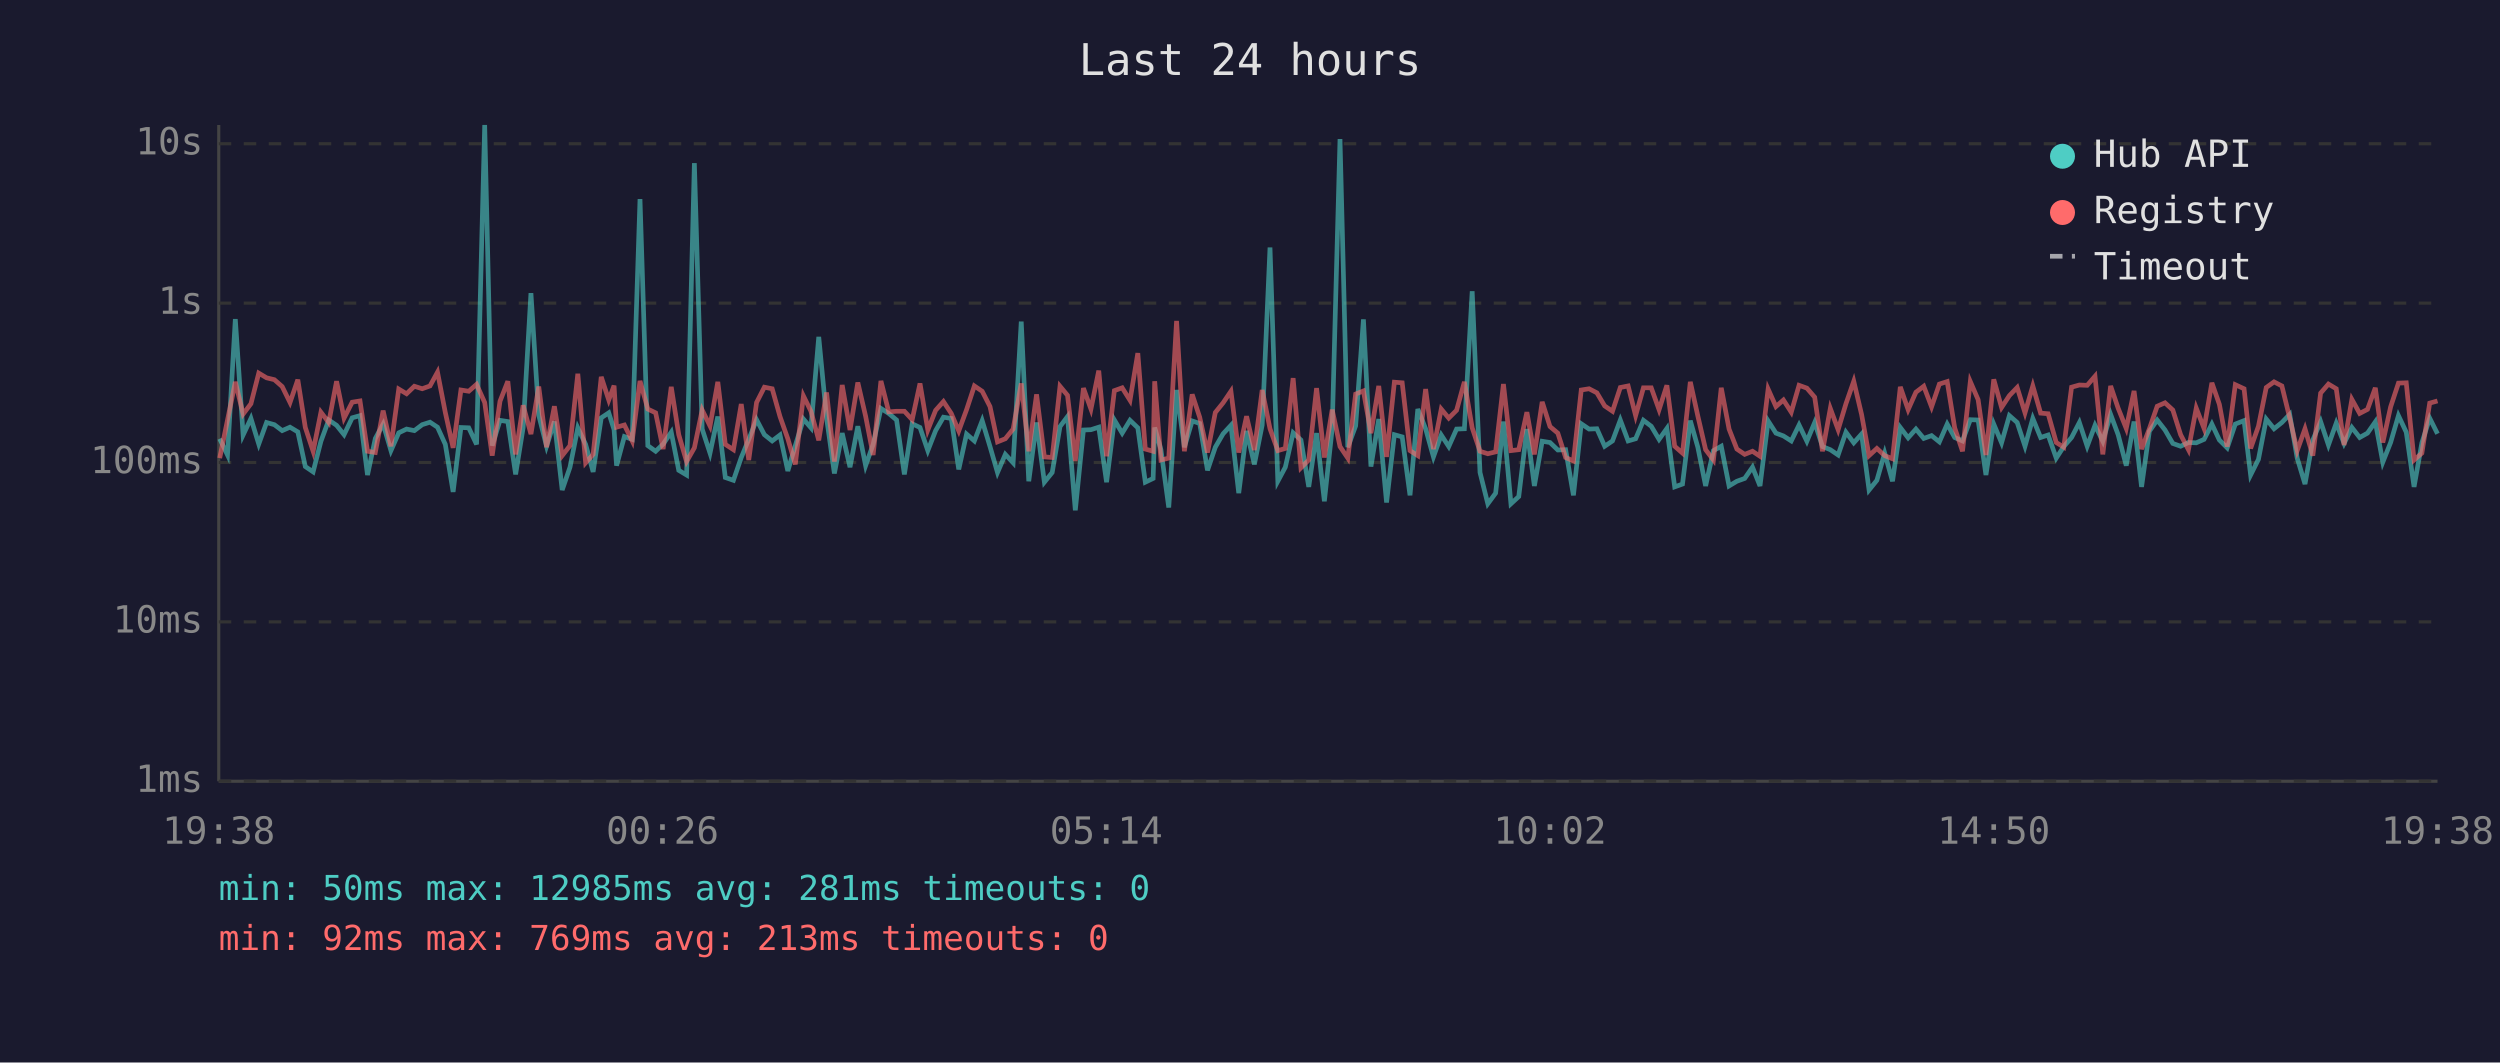
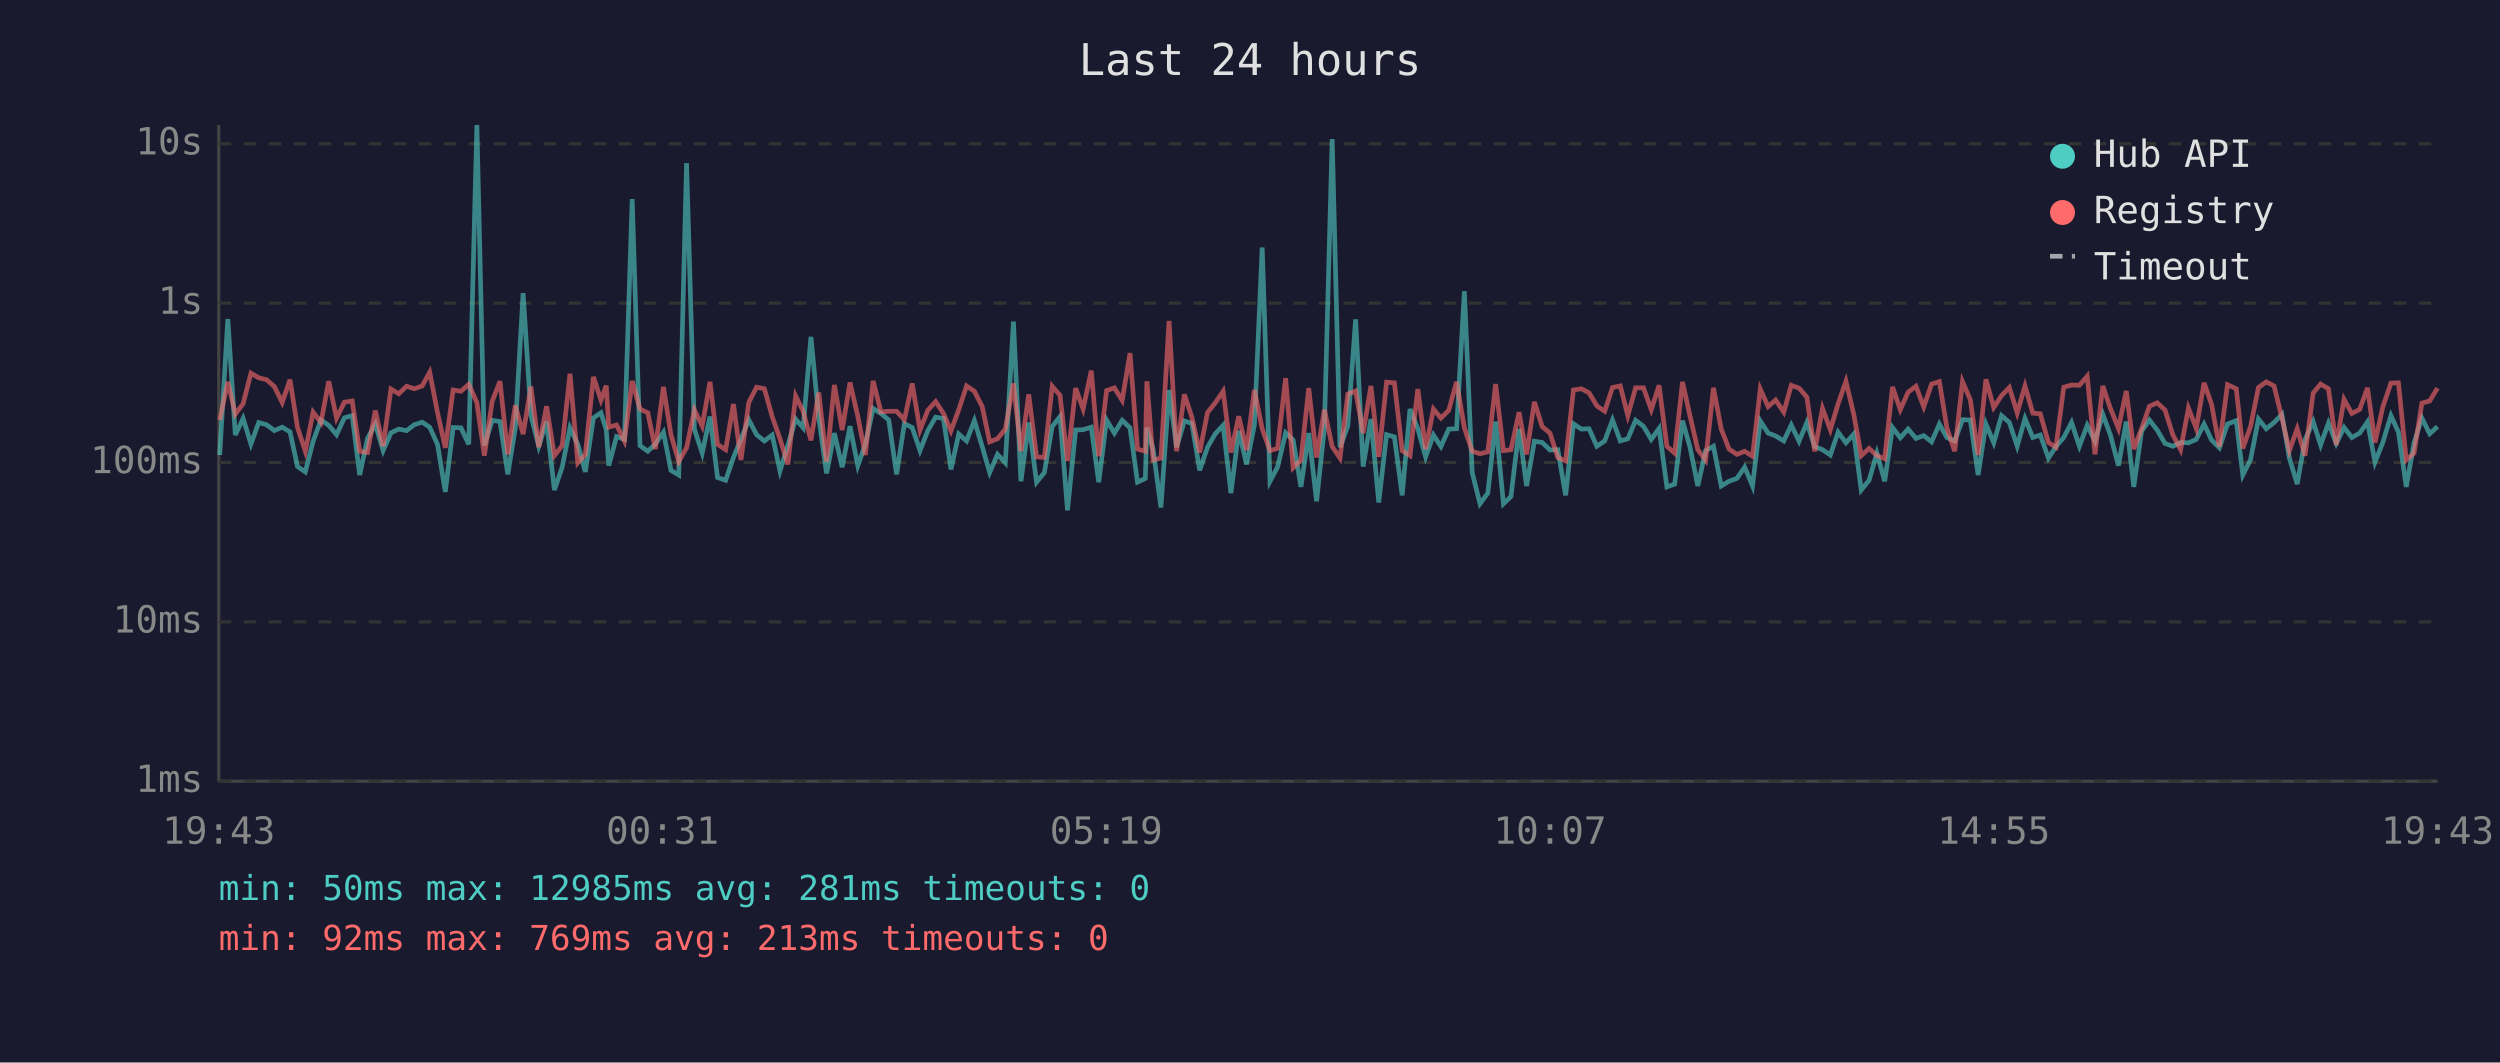
<svg xmlns="http://www.w3.org/2000/svg" viewBox="0 0 800 340" font-family="monospace" font-size="12">
  <rect width="800" height="340" fill="#1a1a2e" />
  <text x="400" y="24" fill="#e0e0e0" font-size="14" text-anchor="middle">Last 24 hours</text>
  <line x1="70" y1="40" x2="70" y2="250" stroke="#444" stroke-width="1" />
  <line x1="70" y1="250" x2="780" y2="250" stroke="#444" stroke-width="1" />
  <line x1="70" y1="250" x2="780" y2="250" stroke="#333" stroke-width="1" stroke-dasharray="4" />
  <text x="65" y="250" fill="#888" text-anchor="end" dominant-baseline="middle">1ms</text>
  <line x1="70" y1="199" x2="780" y2="199" stroke="#333" stroke-width="1" stroke-dasharray="4" />
  <text x="65" y="199" fill="#888" text-anchor="end" dominant-baseline="middle">10ms</text>
  <line x1="70" y1="148" x2="780" y2="148" stroke="#333" stroke-width="1" stroke-dasharray="4" />
  <text x="65" y="148" fill="#888" text-anchor="end" dominant-baseline="middle">100ms</text>
  <line x1="70" y1="97" x2="780" y2="97" stroke="#333" stroke-width="1" stroke-dasharray="4" />
  <text x="65" y="97" fill="#888" text-anchor="end" dominant-baseline="middle">1s</text>
  <line x1="70" y1="46" x2="780" y2="46" stroke="#333" stroke-width="1" stroke-dasharray="4" />
  <text x="65" y="46" fill="#888" text-anchor="end" dominant-baseline="middle">10s</text>
-   <text x="70" y="270" fill="#888" text-anchor="middle">19:38</text>
-   <text x="212" y="270" fill="#888" text-anchor="middle">00:26</text>
-   <text x="354" y="270" fill="#888" text-anchor="middle">05:14</text>
-   <text x="496" y="270" fill="#888" text-anchor="middle">10:02</text>
-   <text x="638" y="270" fill="#888" text-anchor="middle">14:50</text>
-   <text x="780" y="270" fill="#888" text-anchor="middle">19:38</text>
-   <polyline points="70.3,140.4 72.8,145.6 75.3,102.1 77.8,139.2 80.3,133.9 82.8,142.1 85.3,135.2 87.8,135.9 90.3,137.8 92.8,136.7 95.3,138.2 97.7,149.3 100.2,151.0 102.7,141.2 105.2,134.4 107.7,136.1 110.1,139.1 112.7,133.7 115.2,133.0 117.6,152.0 120.1,140.3 122.6,135.7 125.1,144.2 127.6,138.5 130.1,137.3 132.6,137.8 135.1,135.9 137.6,135.1 140.0,136.7 142.5,142.2 145.0,157.4 147.5,136.8 150.0,136.9 152.5,142.2 155.1,40.0 157.5,142.6 160.0,134.5 162.5,134.9 165.0,151.8 167.4,136.9 169.9,93.8 172.4,132.9 174.9,142.8 177.4,134.9 179.9,156.8 182.4,149.5 184.9,136.9 187.4,142.2 189.8,151.0 192.4,133.7 194.8,132.1 196.5,137.5 197.3,149.0 199.8,139.7 202.3,140.6 204.8,63.7 207.3,142.6 209.8,144.4 212.2,142.1 214.8,138.3 217.2,150.5 219.7,152.0 222.2,52.2 224.7,137.3 227.2,145.0 229.7,133.3 232.1,152.8 234.7,153.7 237.2,146.4 239.6,140.6 242.1,134.3 244.6,139.1 247.1,141.1 249.6,139.2 252.1,150.7 254.5,142.6 257.1,134.1 259.5,136.9 262.0,107.8 264.5,133.7 267.0,151.5 269.5,138.6 272.0,149.5 274.5,136.4 277.0,149.0 279.4,142.2 281.9,130.7 284.4,132.3 286.9,134.4 289.4,151.8 291.9,135.6 294.4,136.8 296.9,144.2 299.4,137.8 301.9,133.5 304.4,133.9 306.8,150.2 309.3,138.9 311.8,141.1 314.3,134.6 316.8,142.9 319.2,151.2 321.7,145.4 324.2,148.1 326.8,102.9 329.2,154.0 331.7,135.2 334.2,154.3 336.7,151.2 339.2,136.5 341.6,133.3 344.1,163.3 346.7,137.6 349.1,137.5 351.6,136.7 354.1,154.3 356.6,134.4 359.1,138.6 361.6,134.5 364.1,136.9 366.5,154.3 369.0,153.1 369.5,136.8 371.5,143.9 374.0,162.4 376.5,124.8 379.0,143.1 381.5,134.7 383.9,135.5 386.4,150.5 388.9,143.1 391.4,138.8 393.9,136.1 396.4,157.8 398.9,137.9 401.4,148.6 403.9,136.0 406.4,79.2 408.9,154.0 411.3,149.5 413.8,138.5 416.3,140.8 418.8,155.8 421.3,138.6 423.8,160.4 426.3,137.1 428.8,44.5 431.3,143.1 433.8,136.3 436.3,102.2 438.7,149.3 441.2,134.1 443.7,160.8 446.2,139.1 448.7,139.8 451.2,158.5 453.7,130.9 456.2,137.2 458.7,146.2 461.2,139.2 463.6,142.9 466.1,137.3 468.6,137.2 471.1,93.2 473.6,151.2 476.1,161.2 478.6,157.8 481.1,134.9 483.5,161.2 486.0,158.9 488.6,137.3 491.0,155.5 493.5,141.2 496.0,141.6 498.5,144.0 501.0,143.9 503.5,158.5 506.0,135.6 508.5,137.3 511.0,137.2 513.5,142.8 516.0,141.1 518.5,134.4 521.0,141.1 523.4,140.4 525.9,134.5 528.4,136.4 530.9,140.6 533.4,137.1 535.9,155.8 538.4,154.9 540.9,134.6 543.3,143.1 545.8,155.5 548.3,144.2 550.8,142.8 553.3,155.5 555.8,154.0 558.3,153.1 560.8,149.5 563.2,155.5 565.8,134.7 568.3,138.6 570.7,139.5 573.2,141.1 575.7,136.0 578.2,141.2 580.7,135.2 583.2,142.9 585.7,143.9 588.2,145.6 590.7,138.3 593.2,141.7 595.7,138.9 598.1,156.8 600.6,153.7 603.1,145.0 605.6,154.0 608.1,136.8 610.6,140.1 613.1,137.3 615.6,140.3 618.1,139.4 620.6,141.4 623.1,135.7 625.5,140.0 628.0,141.1 630.5,134.3 633.0,134.4 635.5,152.0 638.0,135.7 640.5,141.7 643.0,133.0 645.5,135.2 648.0,142.8 650.5,133.9 653.0,140.0 655.4,139.2 658.0,146.6 660.4,142.9 662.9,140.0 665.4,135.2 667.9,142.8 670.4,136.1 672.9,141.2 675.4,132.6 677.8,139.1 680.4,149.0 682.9,134.9 685.3,155.8 687.8,138.0 690.3,134.4 692.8,137.6 695.3,141.9 697.8,142.8 700.3,141.6 702.8,141.7 705.3,140.6 707.8,135.7 710.2,140.8 712.7,143.3 715.3,135.7 718.1,134.6 720.2,152.0 722.7,147.0 725.2,134.1 727.7,137.2 730.2,135.2 732.7,132.6 735.1,146.6 737.6,154.9 740.1,140.8 742.6,134.9 745.1,142.4 747.6,135.4 750.1,141.9 752.6,136.8 755.1,140.0 757.6,138.6 760.1,135.0 762.5,147.9 765.0,141.6 767.5,133.0 770.0,138.3 772.5,155.8 775.0,141.7 777.5,133.8 780.0,138.8" fill="none" stroke="#4ecdc4" stroke-width="1.5" opacity="0.6" />
-   <polyline points="70.3,146.6 72.8,134.4 75.3,122.2 77.8,132.5 80.3,129.2 82.8,119.4 85.3,120.9 87.8,121.5 90.3,123.7 92.8,128.8 95.3,121.5 97.7,136.8 100.2,144.4 102.7,131.9 105.2,135.2 107.7,122.0 110.1,133.8 112.7,128.7 115.2,128.3 117.6,144.4 120.1,144.8 122.6,131.4 125.1,142.8 127.6,124.5 130.1,126.0 132.6,123.6 135.1,124.4 137.6,123.5 140.0,119.1 142.5,132.0 145.0,143.3 147.5,124.8 150.0,125.2 152.5,123.0 155.1,128.8 157.5,145.8 160.0,128.4 162.5,122.0 165.0,145.4 167.4,129.7 169.9,138.9 172.4,123.7 174.9,143.1 177.4,130.0 179.9,145.8 182.4,142.6 184.9,119.6 187.4,148.1 189.8,145.4 192.4,120.6 194.8,128.0 196.5,123.4 197.3,136.7 199.8,136.0 202.3,141.1 204.8,121.9 207.3,130.9 209.8,132.1 212.2,143.7 214.8,123.8 217.2,139.1 219.7,147.7 222.2,143.3 224.7,131.2 227.2,136.3 229.7,122.2 232.1,142.2 234.7,143.9 237.2,129.3 239.6,147.2 242.1,128.8 244.6,123.9 247.1,124.4 249.6,133.3 252.1,140.4 254.5,148.6 257.1,126.7 259.5,131.6 262.0,140.9 264.5,125.6 267.0,147.7 269.5,123.2 272.0,137.6 274.5,122.4 277.0,133.2 279.4,145.6 281.9,121.9 284.4,131.8 286.9,131.6 289.4,131.6 291.9,134.3 294.4,122.7 296.9,137.6 299.4,131.3 301.9,128.5 304.4,132.3 306.8,137.9 309.3,131.1 311.8,123.5 314.3,125.2 316.8,130.1 319.2,141.4 321.7,140.4 324.2,137.3 326.8,122.7 329.2,144.4 331.7,126.2 334.2,146.2 336.7,146.4 339.2,123.6 341.6,126.5 344.1,147.5 346.7,124.2 349.1,130.9 351.6,118.6 354.1,146.0 356.6,125.0 359.1,124.1 361.6,128.1 364.1,113.0 366.5,143.7 369.0,144.4 369.5,122.0 371.5,147.2 374.0,146.6 376.5,102.7 379.0,144.4 381.5,126.2 383.9,133.5 386.4,144.8 388.9,132.0 391.4,128.9 393.9,125.2 396.4,144.8 398.9,133.2 401.4,144.0 403.9,124.8 406.4,137.2 408.9,144.2 411.3,143.5 413.8,121.0 416.3,149.7 418.8,147.2 421.3,124.2 423.8,146.4 426.3,131.1 428.8,142.9 431.3,146.6 433.8,126.1 436.3,125.1 438.7,138.6 441.2,123.5 443.7,146.2 446.2,122.3 448.7,122.5 451.2,144.2 453.7,145.8 456.2,124.5 458.7,143.7 461.2,130.9 463.6,133.8 466.1,131.3 468.6,122.2 471.1,136.9 473.6,144.4 476.1,145.2 478.6,144.6 481.1,122.9 483.5,144.2 486.0,143.9 488.6,131.9 491.0,145.4 493.5,128.6 496.0,136.5 498.5,138.6 501.0,146.4 503.5,147.5 506.0,124.8 508.5,124.4 511.0,125.7 513.5,129.9 516.0,131.6 518.5,124.0 521.0,123.5 523.4,133.0 525.9,124.1 528.4,124.1 530.9,131.1 533.4,123.3 535.9,142.8 538.4,145.0 540.9,122.2 543.3,133.1 545.8,143.9 548.3,147.2 550.8,124.1 553.3,137.3 555.8,143.7 558.3,145.4 560.8,144.4 563.2,146.0 565.8,124.5 568.3,130.1 570.7,128.0 573.2,131.9 575.7,123.3 578.2,124.2 580.7,127.1 583.2,144.4 585.7,130.7 588.2,137.5 590.7,129.2 593.2,122.0 595.7,132.6 598.1,145.8 600.6,143.5 603.1,145.8 605.6,146.8 608.1,123.8 610.6,131.1 613.1,125.5 615.6,123.6 618.1,130.2 620.6,122.9 623.1,122.1 625.5,136.9 628.0,144.4 630.5,122.1 633.0,127.9 635.5,145.6 638.0,121.4 640.5,130.4 643.0,126.6 645.5,124.0 648.0,132.1 650.5,123.5 653.0,132.2 655.4,132.4 658.0,141.6 660.4,143.1 662.9,123.9 665.4,123.2 667.9,123.3 670.4,120.4 672.9,145.4 675.4,123.5 677.8,130.6 680.4,137.1 682.9,125.1 685.3,143.7 687.8,137.2 690.3,130.0 692.8,128.9 695.3,131.2 697.8,139.1 700.3,143.9 702.8,130.6 705.3,137.1 707.8,122.5 710.2,129.4 712.7,142.9 715.3,123.1 718.1,124.4 720.2,143.5 722.7,136.4 725.2,124.0 727.7,122.2 730.2,123.5 732.7,133.7 735.1,144.2 737.6,137.2 740.1,145.8 742.6,125.8 745.1,122.9 747.6,124.4 750.1,142.4 752.6,127.8 755.1,132.3 757.6,131.0 760.1,124.1 762.5,141.6 765.0,130.2 767.5,122.6 770.0,122.5 772.5,147.2 775.0,145.0 777.5,129.0 780.0,128.3" fill="none" stroke="#ff6b6b" stroke-width="1.5" opacity="0.6" />
+   <text x="70" y="270" fill="#888" text-anchor="middle">19:43</text>
+   <text x="212" y="270" fill="#888" text-anchor="middle">00:31</text>
+   <text x="354" y="270" fill="#888" text-anchor="middle">05:19</text>
+   <text x="496" y="270" fill="#888" text-anchor="middle">10:07</text>
+   <text x="638" y="270" fill="#888" text-anchor="middle">14:55</text>
+   <text x="780" y="270" fill="#888" text-anchor="middle">19:43</text>
+   <polyline points="70.3,145.6 72.9,102.1 75.3,139.2 77.8,133.9 80.3,142.1 82.8,135.2 85.3,135.9 87.8,137.8 90.3,136.7 92.8,138.2 95.2,149.3 97.7,151.0 100.2,141.2 102.7,134.4 105.2,136.1 107.7,139.1 110.2,133.7 112.7,133.0 115.1,152.0 117.6,140.3 120.1,135.7 122.6,144.2 125.1,138.5 127.6,137.3 130.1,137.8 132.6,135.9 135.1,135.1 137.5,136.7 140.0,142.2 142.5,157.4 145.0,136.8 147.5,136.9 150.0,142.2 152.6,40.0 155.0,142.6 157.5,134.5 160.0,134.9 162.5,151.8 164.9,136.9 167.4,93.8 169.9,132.9 172.4,142.8 174.9,134.9 177.4,156.8 179.9,149.5 182.4,136.9 184.9,142.2 187.3,151.0 189.9,133.7 192.3,132.1 194.0,137.5 194.8,149.0 197.3,139.7 199.8,140.6 202.3,63.7 204.8,142.6 207.3,144.4 209.7,142.1 212.3,138.3 214.7,150.5 217.2,152.0 219.7,52.2 222.2,137.3 224.7,145.0 227.2,133.3 229.6,152.8 232.2,153.7 234.7,146.4 237.1,140.6 239.6,134.3 242.1,139.1 244.6,141.1 247.1,139.2 249.6,150.7 252.1,142.6 254.6,134.1 257.0,136.9 259.5,107.8 262.0,133.7 264.5,151.5 267.0,138.6 269.5,149.5 272.0,136.4 274.5,149.0 276.9,142.2 279.4,130.7 281.9,132.3 284.4,134.4 286.9,151.8 289.4,135.6 291.9,136.8 294.4,144.2 296.9,137.8 299.4,133.5 301.9,133.9 304.3,150.2 306.8,138.9 309.3,141.1 311.8,134.6 314.3,142.9 316.7,151.2 319.2,145.4 321.7,148.1 324.3,102.9 326.7,154.0 329.2,135.2 331.7,154.3 334.2,151.2 336.7,136.5 339.2,133.3 341.6,163.3 344.2,137.6 346.6,137.5 349.2,136.7 351.6,154.3 354.1,134.4 356.6,138.6 359.1,134.5 361.6,136.9 364.0,154.3 366.5,153.1 367.0,136.8 369.0,143.9 371.5,162.4 374.1,124.8 376.5,143.1 379.0,134.7 381.4,135.5 383.9,150.5 386.4,143.1 388.9,138.8 391.4,136.1 393.9,157.8 396.4,137.9 398.9,148.6 401.4,136.0 403.9,79.2 406.4,154.0 408.8,149.5 411.4,138.5 413.8,140.8 416.3,155.8 418.8,138.6 421.3,160.4 423.8,137.1 426.3,44.5 428.8,143.1 431.3,136.3 433.8,102.2 436.2,149.3 438.7,134.1 441.2,160.8 443.7,139.1 446.2,139.8 448.7,158.5 451.2,130.9 453.7,137.2 456.2,146.2 458.7,139.2 461.1,142.9 463.6,137.3 466.1,137.2 468.6,93.2 471.1,151.2 473.6,161.2 476.1,157.8 478.6,134.9 481.1,161.2 483.5,158.9 486.1,137.3 488.5,155.5 491.0,141.2 493.5,141.6 496.0,144.0 498.5,143.9 501.0,158.5 503.5,135.6 506.0,137.3 508.5,137.2 511.0,142.8 513.5,141.1 516.0,134.4 518.5,141.1 520.9,140.4 523.4,134.5 525.9,136.4 528.4,140.6 530.9,137.1 533.4,155.8 535.9,154.9 538.4,134.6 540.8,143.1 543.3,155.5 545.8,144.2 548.3,142.8 550.8,155.5 553.3,154.0 555.8,153.1 558.3,149.5 560.8,155.5 563.3,134.7 565.8,138.6 568.2,139.5 570.8,141.1 573.2,136.0 575.7,141.2 578.2,135.2 580.7,142.9 583.2,143.9 585.7,145.6 588.2,138.3 590.7,141.7 593.2,138.9 595.6,156.8 598.1,153.7 600.6,145.0 603.1,154.0 605.6,136.8 608.1,140.1 610.6,137.3 613.1,140.3 615.6,139.4 618.1,141.4 620.6,135.7 623.0,140.0 625.5,141.1 628.0,134.3 630.5,134.4 633.0,152.0 635.5,135.7 638.0,141.7 640.5,133.0 643.0,135.2 645.5,142.8 648.0,133.9 650.5,140.0 652.9,139.2 655.5,146.6 657.9,142.9 660.4,140.0 662.9,135.2 665.4,142.8 667.9,136.1 670.4,141.2 672.9,132.6 675.3,139.1 677.9,149.0 680.4,134.9 682.8,155.8 685.3,138.0 687.8,134.4 690.3,137.6 692.8,141.9 695.3,142.8 697.8,141.6 700.3,141.7 702.8,140.6 705.3,135.7 707.7,140.8 710.2,143.3 712.8,135.7 715.6,134.6 717.7,152.0 720.2,147.0 722.7,134.1 725.2,137.2 727.7,135.2 730.2,132.6 732.6,146.6 735.1,154.9 737.6,140.8 740.2,134.9 742.6,142.4 745.1,135.4 747.6,141.9 750.1,136.8 752.6,140.0 755.1,138.6 757.6,135.0 760.0,147.9 762.5,141.6 765.1,133.0 767.5,138.3 770.0,155.8 772.5,141.7 775.0,133.8 777.5,138.8 780.0,136.5" fill="none" stroke="#4ecdc4" stroke-width="1.5" opacity="0.6" />
+   <polyline points="70.3,134.4 72.9,122.2 75.3,132.5 77.8,129.2 80.3,119.4 82.8,120.9 85.3,121.5 87.8,123.7 90.3,128.8 92.8,121.5 95.2,136.8 97.7,144.4 100.2,131.9 102.7,135.2 105.2,122.0 107.7,133.8 110.2,128.7 112.7,128.3 115.1,144.4 117.6,144.8 120.1,131.4 122.6,142.8 125.1,124.5 127.6,126.0 130.1,123.6 132.6,124.4 135.1,123.5 137.5,119.1 140.0,132.0 142.5,143.3 145.0,124.8 147.5,125.2 150.0,123.0 152.6,128.8 155.0,145.8 157.5,128.4 160.0,122.0 162.5,145.4 164.9,129.7 167.4,138.9 169.9,123.7 172.4,143.1 174.9,130.0 177.4,145.8 179.9,142.6 182.4,119.6 184.9,148.1 187.3,145.4 189.9,120.6 192.3,128.0 194.0,123.4 194.8,136.7 197.3,136.0 199.8,141.1 202.3,121.9 204.8,130.9 207.3,132.1 209.7,143.7 212.3,123.8 214.7,139.1 217.2,147.7 219.7,143.3 222.2,131.2 224.7,136.3 227.2,122.2 229.6,142.2 232.2,143.9 234.7,129.3 237.1,147.2 239.6,128.8 242.1,123.9 244.6,124.4 247.1,133.3 249.6,140.4 252.1,148.6 254.6,126.7 257.0,131.6 259.5,140.9 262.0,125.6 264.5,147.7 267.0,123.2 269.5,137.6 272.0,122.4 274.5,133.2 276.9,145.6 279.4,121.9 281.9,131.8 284.4,131.6 286.9,131.6 289.4,134.3 291.9,122.7 294.4,137.6 296.9,131.3 299.4,128.5 301.9,132.3 304.3,137.9 306.8,131.1 309.3,123.5 311.8,125.2 314.3,130.1 316.7,141.4 319.2,140.4 321.7,137.3 324.3,122.7 326.7,144.4 329.2,126.2 331.7,146.2 334.2,146.4 336.7,123.6 339.2,126.5 341.6,147.5 344.2,124.2 346.6,130.9 349.2,118.6 351.6,146.0 354.1,125.0 356.6,124.1 359.1,128.1 361.6,113.0 364.0,143.7 366.5,144.4 367.0,122.0 369.0,147.2 371.5,146.6 374.1,102.7 376.5,144.4 379.0,126.2 381.4,133.5 383.9,144.8 386.4,132.0 388.9,128.9 391.4,125.2 393.9,144.8 396.4,133.2 398.9,144.0 401.4,124.8 403.9,137.2 406.4,144.2 408.8,143.5 411.4,121.0 413.8,149.7 416.3,147.2 418.8,124.2 421.3,146.4 423.8,131.1 426.3,142.9 428.8,146.6 431.3,126.1 433.8,125.1 436.2,138.6 438.7,123.5 441.2,146.2 443.7,122.3 446.2,122.5 448.7,144.2 451.2,145.8 453.7,124.5 456.2,143.7 458.7,130.9 461.1,133.8 463.6,131.3 466.1,122.2 468.6,136.9 471.1,144.4 473.6,145.2 476.1,144.6 478.6,122.9 481.1,144.2 483.5,143.9 486.1,131.9 488.5,145.4 491.0,128.6 493.5,136.5 496.0,138.6 498.5,146.4 501.0,147.5 503.5,124.8 506.0,124.4 508.5,125.7 511.0,129.9 513.5,131.6 516.0,124.0 518.5,123.5 520.9,133.0 523.4,124.1 525.9,124.1 528.4,131.1 530.9,123.3 533.4,142.8 535.9,145.0 538.4,122.2 540.8,133.1 543.3,143.9 545.8,147.2 548.3,124.1 550.8,137.3 553.3,143.7 555.8,145.4 558.3,144.4 560.8,146.0 563.3,124.5 565.8,130.1 568.2,128.0 570.8,131.9 573.2,123.3 575.7,124.2 578.2,127.1 580.7,144.4 583.2,130.7 585.7,137.5 588.2,129.2 590.7,122.0 593.2,132.6 595.6,145.8 598.1,143.5 600.6,145.8 603.1,146.8 605.6,123.8 608.1,131.1 610.6,125.5 613.1,123.6 615.6,130.2 618.1,122.9 620.6,122.1 623.0,136.9 625.5,144.4 628.0,122.1 630.5,127.9 633.0,145.6 635.5,121.4 638.0,130.4 640.5,126.6 643.0,124.0 645.5,132.1 648.0,123.5 650.5,132.2 652.9,132.4 655.5,141.6 657.9,143.1 660.4,123.9 662.9,123.2 665.4,123.3 667.9,120.4 670.4,145.4 672.9,123.5 675.3,130.6 677.9,137.1 680.4,125.1 682.8,143.7 685.3,137.2 687.8,130.0 690.3,128.9 692.8,131.2 695.3,139.1 697.8,143.9 700.3,130.6 702.8,137.1 705.3,122.5 707.7,129.4 710.2,142.9 712.8,123.1 715.6,124.4 717.7,143.5 720.2,136.4 722.7,124.0 725.2,122.2 727.7,123.5 730.2,133.7 732.6,144.2 735.1,137.2 737.6,145.8 740.2,125.8 742.6,122.9 745.1,124.4 747.6,142.4 750.1,127.8 752.6,132.3 755.1,131.0 757.6,124.1 760.0,141.6 762.5,130.2 765.1,122.6 767.5,122.5 770.0,147.2 772.5,145.0 775.0,129.0 777.5,128.3 780.0,124.2" fill="none" stroke="#ff6b6b" stroke-width="1.5" opacity="0.6" />
  <circle cx="660" cy="50" r="4" fill="#4ecdc4" />
  <text x="670" y="50" fill="#e0e0e0" dominant-baseline="middle">Hub API</text>
  <circle cx="660" cy="68" r="4" fill="#ff6b6b" />
  <text x="670" y="68" fill="#e0e0e0" dominant-baseline="middle">Registry</text>
  <line x1="656" y1="82" x2="664" y2="82" stroke="#e0e0e0" stroke-width="1.5" stroke-dasharray="4,3" opacity="0.7" />
  <text x="670" y="86" fill="#e0e0e0" dominant-baseline="middle">Timeout</text>
  <text x="70" y="288" fill="#4ecdc4" font-size="11">min: 50ms  max: 12985ms  avg: 281ms  timeouts: 0</text>
  <text x="70" y="304" fill="#ff6b6b" font-size="11">min: 92ms  max: 769ms  avg: 213ms  timeouts: 0</text>
</svg>
